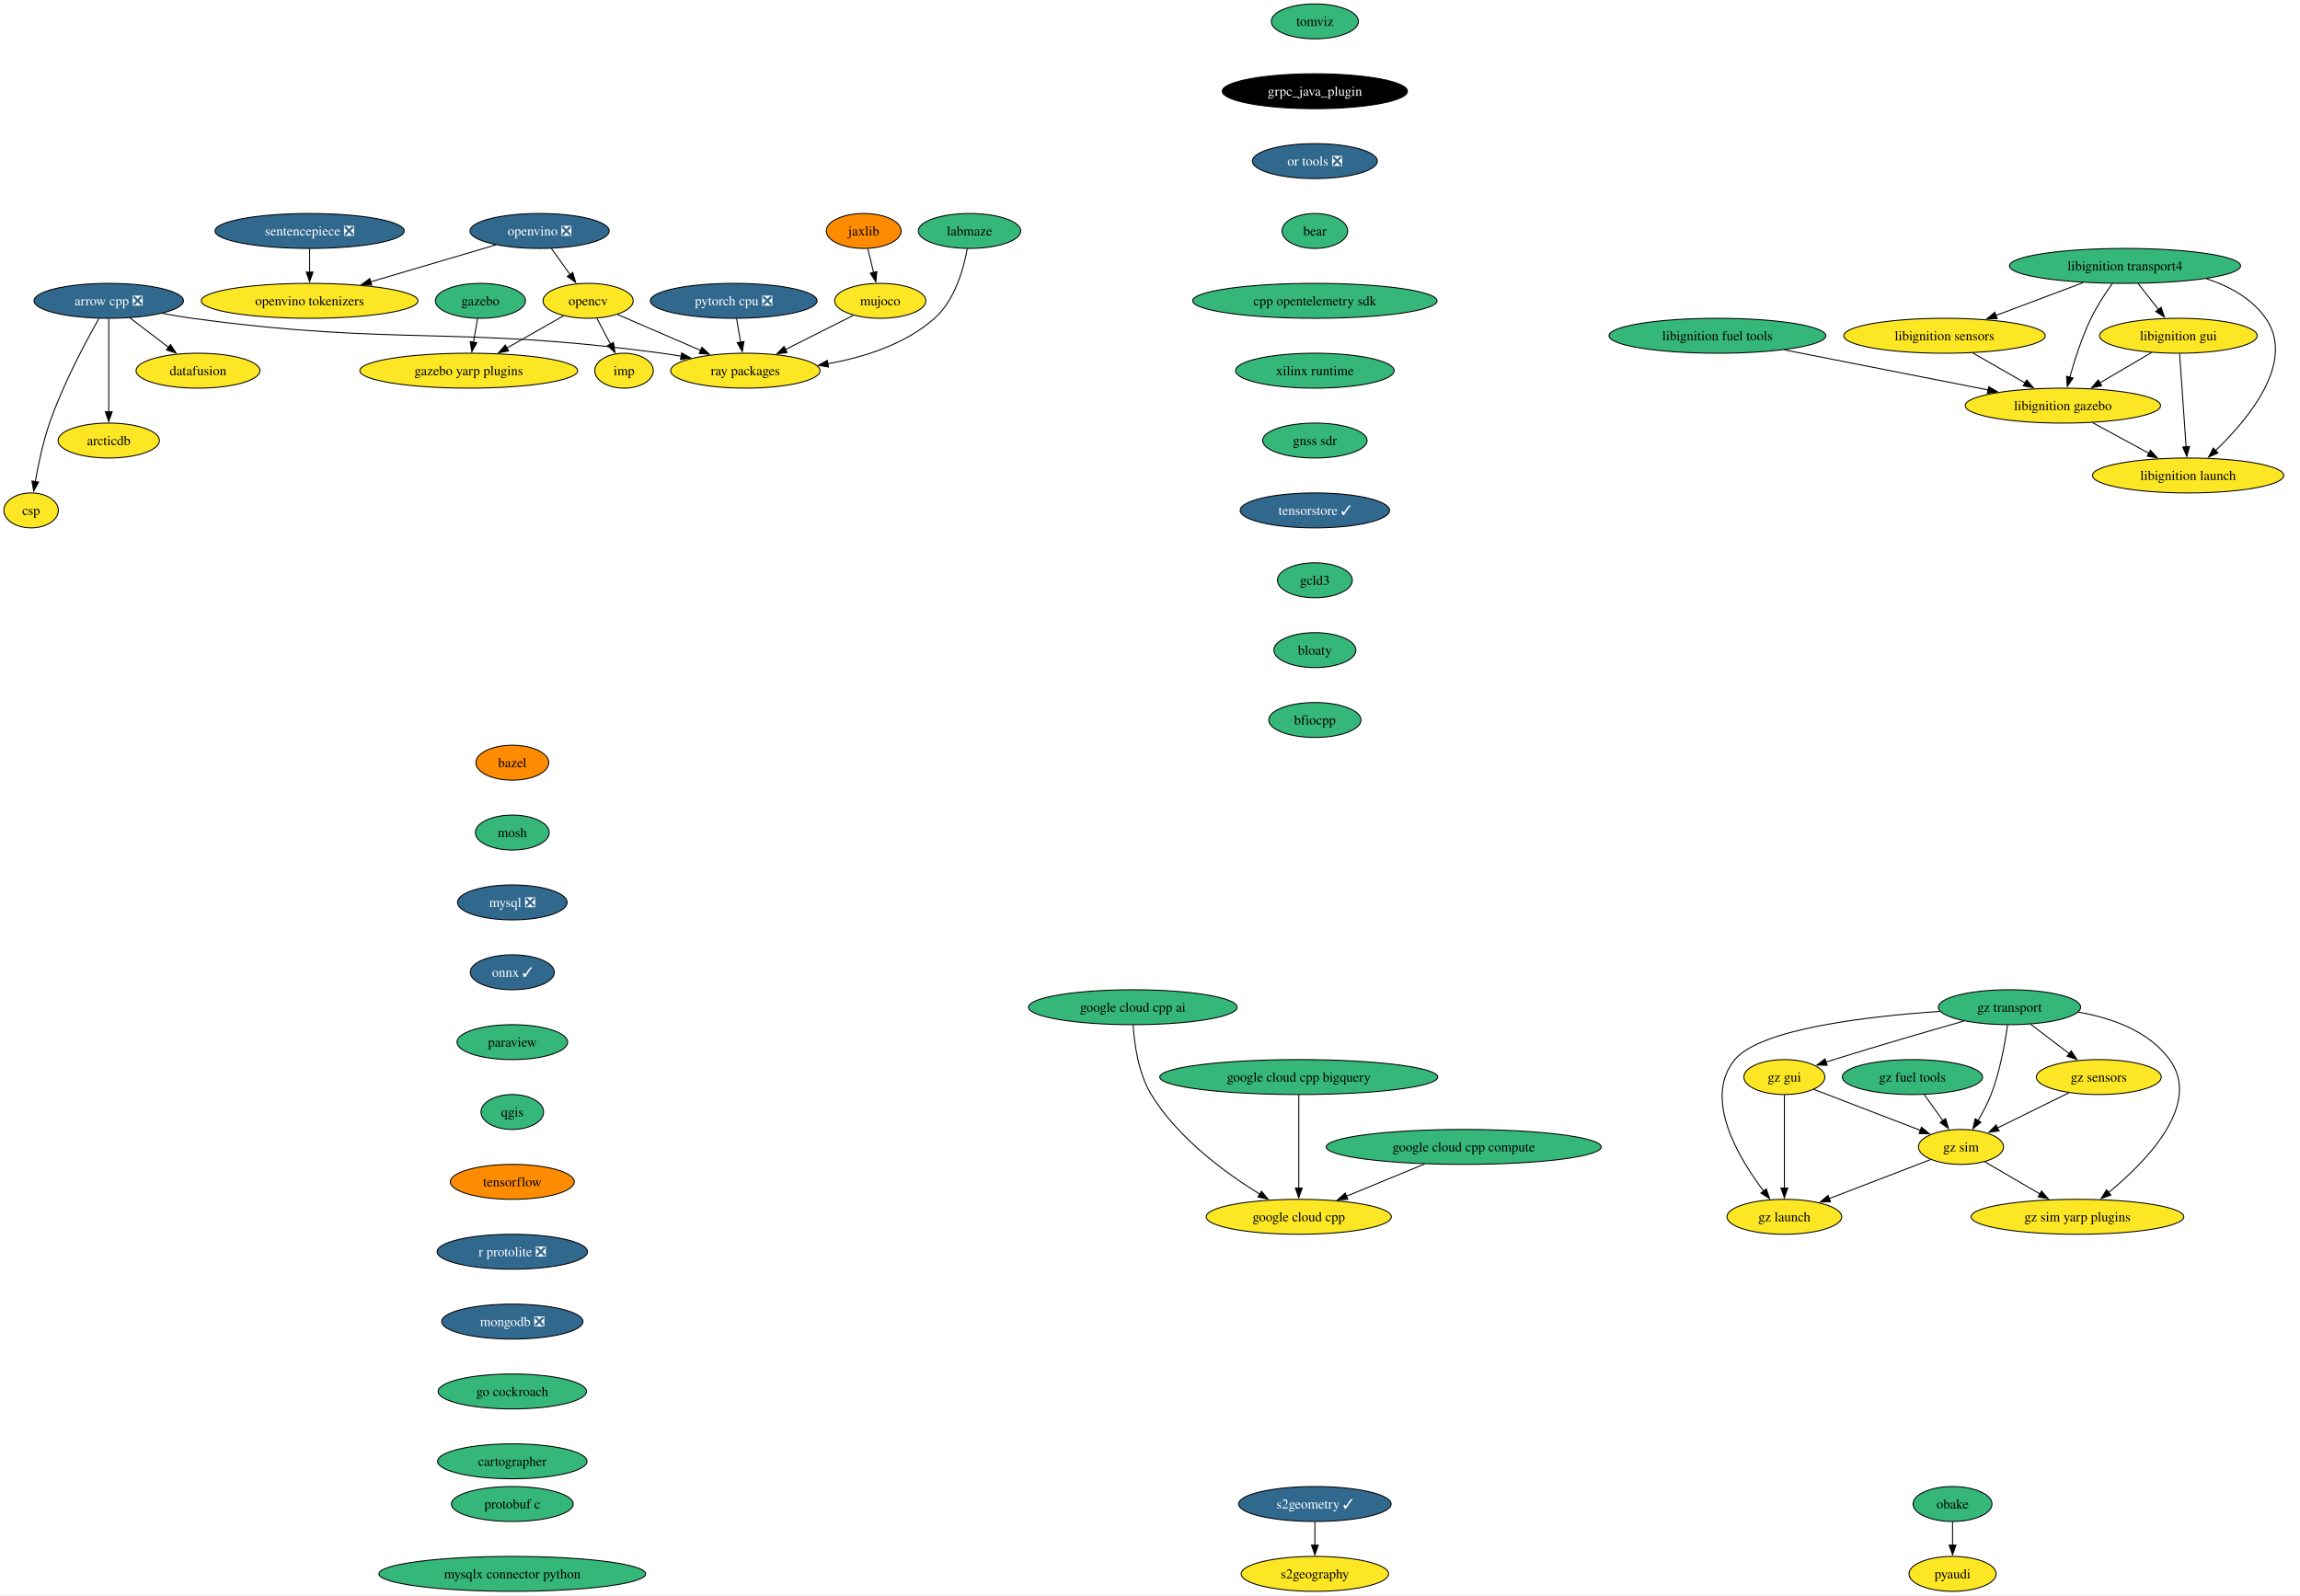
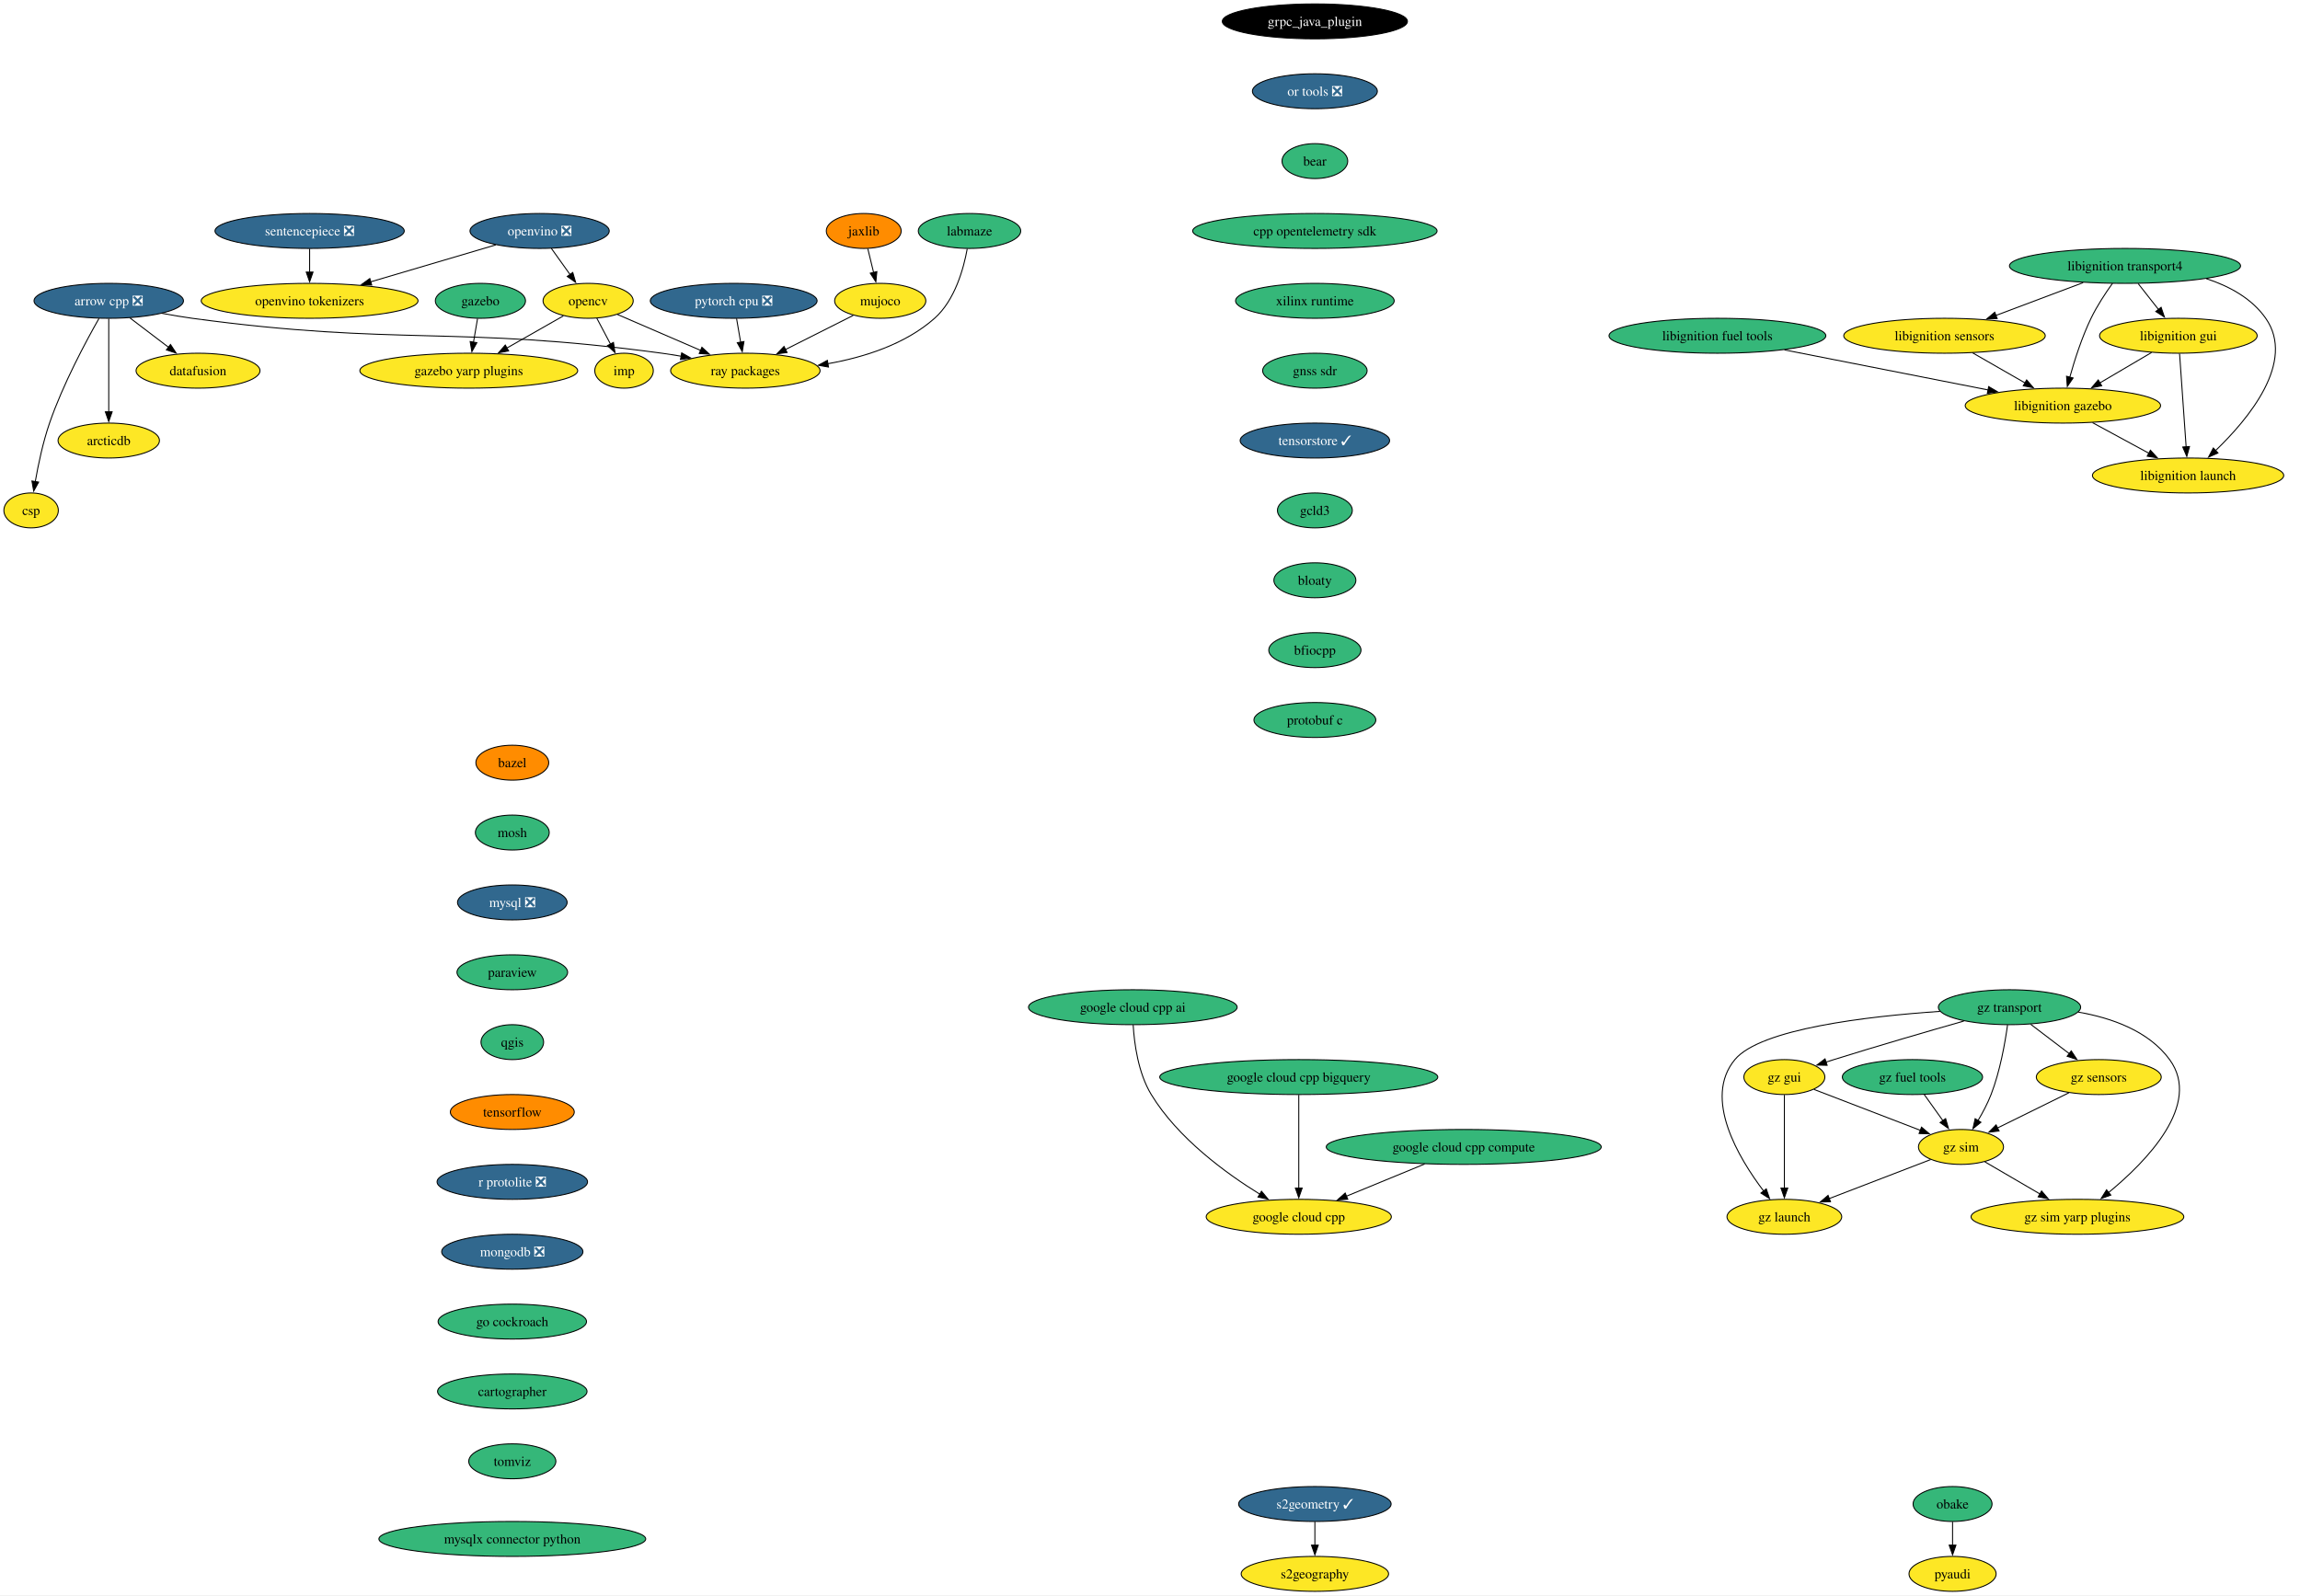
<svg xmlns="http://www.w3.org/2000/svg" xmlns:xlink="http://www.w3.org/1999/xlink" width="2370pt" height="1644pt" viewBox="0.00 0.00 2370.09 1644.00">
  <g id="graph0" class="graph" transform="scale(1 1) rotate(0) translate(4 1640)">
    <polygon fill="white" stroke="none" points="-4,4 -4,-1640 2366.09,-1640 2366.09,4 -4,4" />
    <g id="node1" class="node">
      <g id="a_node1">
        <a xlink:href="https://github.com/conda-forge/arrow-cpp-feedstock/pull/1548" xlink:title="arrow cpp ❎">
          <ellipse fill="#31688e" stroke="black" cx="108.06" cy="-1330" rx="76.99" ry="18" />
          <text text-anchor="middle" x="108.06" y="-1325.33" font-family="Times,serif" font-size="14.00" fill="white">arrow cpp ❎</text>
        </a>
      </g>
    </g>
    <g id="node2" class="node">
      <g id="a_node2">
        <a xlink:href="https://github.com/conda-forge/ray-packages-feedstock" xlink:title="ray packages">
          <ellipse fill="#fde725" stroke="black" cx="764.06" cy="-1258" rx="76.99" ry="18" />
          <text text-anchor="middle" x="764.06" y="-1253.33" font-family="Times,serif" font-size="14.00">ray packages</text>
        </a>
      </g>
    </g>
    <g id="edge1" class="edge">
      <path fill="none" stroke="black" d="M162.95,-1317.12C173.25,-1315.19 183.95,-1313.37 194.06,-1312 407.81,-1283.03 464.31,-1304.97 678.06,-1276 684.53,-1275.12 691.25,-1274.06 697.95,-1272.9" />
      <polygon fill="black" stroke="black" points="698.46,-1276.37 707.68,-1271.15 697.22,-1269.48 698.46,-1276.37" />
    </g>
    <g id="node3" class="node">
      <g id="a_node3">
        <a xlink:href="https://github.com/conda-forge/datafusion-feedstock" xlink:title="datafusion">
          <ellipse fill="#fde725" stroke="black" cx="200.06" cy="-1258" rx="63.84" ry="18" />
          <text text-anchor="middle" x="200.06" y="-1253.33" font-family="Times,serif" font-size="14.00">datafusion</text>
        </a>
      </g>
    </g>
    <g id="edge2" class="edge">
      <path fill="none" stroke="black" d="M129.86,-1312.41C141.75,-1303.37 156.65,-1292.03 169.66,-1282.13" />
      <polygon fill="black" stroke="black" points="171.69,-1284.99 177.53,-1276.14 167.45,-1279.41 171.69,-1284.99" />
    </g>
    <g id="node4" class="node">
      <g id="a_node4">
        <a xlink:href="https://github.com/conda-forge/arcticdb-feedstock" xlink:title="arcticdb">
          <ellipse fill="#fde725" stroke="black" cx="108.06" cy="-1186" rx="52.26" ry="18" />
          <text text-anchor="middle" x="108.06" y="-1181.33" font-family="Times,serif" font-size="14.00">arcticdb</text>
        </a>
      </g>
    </g>
    <g id="edge3" class="edge">
      <path fill="none" stroke="black" d="M108.06,-1311.59C108.06,-1287.61 108.06,-1244.14 108.06,-1215.42" />
      <polygon fill="black" stroke="black" points="111.56,-1215.62 108.06,-1205.62 104.56,-1215.62 111.56,-1215.62" />
    </g>
    <g id="node5" class="node">
      <g id="a_node5">
        <a xlink:href="https://github.com/conda-forge/csp-feedstock" xlink:title="csp">
          <ellipse fill="#fde725" stroke="black" cx="28.06" cy="-1114" rx="28.06" ry="18" />
          <text text-anchor="middle" x="28.06" y="-1109.33" font-family="Times,serif" font-size="14.00">csp</text>
        </a>
      </g>
    </g>
    <g id="edge4" class="edge">
      <path fill="none" stroke="black" d="M97.97,-1311.78C84.55,-1288.19 60.92,-1244.18 47.06,-1204 40.28,-1184.34 35.45,-1161.37 32.35,-1143.69" />
      <polygon fill="black" stroke="black" points="35.82,-1143.19 30.73,-1133.89 28.91,-1144.33 35.82,-1143.19" />
    </g>
    <g id="node6" class="node">
      <g id="a_node6">
        <a xlink:href="https://github.com/conda-forge/bazel-feedstock" xlink:title="bazel">
          <ellipse fill="#ff8c00" stroke="black" cx="523.92" cy="-854" rx="37.53" ry="18" />
          <text text-anchor="middle" x="523.92" y="-849.33" font-family="Times,serif" font-size="14.00">bazel</text>
        </a>
      </g>
    </g>
    <g id="node7" class="node">
      <g id="a_node7">
        <a xlink:href="https://github.com/conda-forge/mosh-feedstock" xlink:title="mosh">
          <ellipse fill="#35b779" stroke="black" cx="523.92" cy="-782" rx="38.06" ry="18" />
          <text text-anchor="middle" x="523.92" y="-777.33" font-family="Times,serif" font-size="14.00">mosh</text>
        </a>
      </g>
    </g>
    <g id="node8" class="node">
      <g id="a_node8">
        <a xlink:href="https://github.com/conda-forge/mysql-feedstock/pull/103" xlink:title="mysql ❎">
          <ellipse fill="#31688e" stroke="black" cx="523.92" cy="-710" rx="56.47" ry="18" />
          <text text-anchor="middle" x="523.92" y="-705.33" font-family="Times,serif" font-size="14.00" fill="white">mysql ❎</text>
        </a>
      </g>
    </g>
    <g id="node9" class="node">
      <g id="a_node9">
-         <a xlink:href="https://github.com/conda-forge/onnx-feedstock/pull/122" xlink:title="onnx ✓">
-           <ellipse fill="#31688e" stroke="black" cx="523.92" cy="-638" rx="43.32" ry="18" />
-           <text text-anchor="middle" x="523.92" y="-633.33" font-family="Times,serif" font-size="14.00" fill="white">onnx ✓</text>
+         <a xlink:href="https://github.com/conda-forge/paraview-feedstock" xlink:title="paraview">
+           <ellipse fill="#35b779" stroke="black" cx="523.92" cy="-638" rx="57" ry="18" />
+           <text text-anchor="middle" x="523.92" y="-633.33" font-family="Times,serif" font-size="14.00">paraview</text>
+         </a>
+       </g>
+     </g>
+     <g id="node13" class="node">
+       <g id="a_node13">
+         <a xlink:href="https://github.com/conda-forge/qgis-feedstock" xlink:title="qgis">
+           <ellipse fill="#35b779" stroke="black" cx="523.92" cy="-566" rx="32.27" ry="18" />
+           <text text-anchor="middle" x="523.92" y="-561.33" font-family="Times,serif" font-size="14.00">qgis</text>
        </a>
      </g>
    </g>
    <g id="node10" class="node">
      <g id="a_node10">
-         <a xlink:href="https://github.com/conda-forge/paraview-feedstock" xlink:title="paraview">
-           <ellipse fill="#35b779" stroke="black" cx="523.92" cy="-566" rx="57" ry="18" />
-           <text text-anchor="middle" x="523.92" y="-561.33" font-family="Times,serif" font-size="14.00">paraview</text>
-         </a>
-       </g>
-     </g>
-     <g id="node14" class="node">
-       <g id="a_node14">
-         <a xlink:href="https://github.com/conda-forge/qgis-feedstock" xlink:title="qgis">
-           <ellipse fill="#35b779" stroke="black" cx="523.92" cy="-494" rx="32.27" ry="18" />
-           <text text-anchor="middle" x="523.92" y="-489.32" font-family="Times,serif" font-size="14.00">qgis</text>
-         </a>
-       </g>
-     </g>
-     <g id="node11" class="node">
-       <g id="a_node11">
        <a xlink:href="https://github.com/conda-forge/opencv-feedstock" xlink:title="opencv">
          <ellipse fill="#fde725" stroke="black" cx="602.06" cy="-1330" rx="46.47" ry="18" />
          <text text-anchor="middle" x="602.06" y="-1325.33" font-family="Times,serif" font-size="14.00">opencv</text>
        </a>
      </g>
    </g>
-     <g id="edge9" class="edge">
+     <g id="edge8" class="edge">
      <path fill="none" stroke="black" d="M632.15,-1316C656.33,-1305.55 690.69,-1290.7 718.27,-1278.78" />
      <polygon fill="black" stroke="black" points="719.3,-1282.15 727.09,-1274.97 716.52,-1275.73 719.3,-1282.15" />
    </g>
-     <g id="node12" class="node">
-       <g id="a_node12">
+     <g id="node11" class="node">
+       <g id="a_node11">
        <a xlink:href="https://github.com/conda-forge/imp-feedstock" xlink:title="imp">
          <ellipse fill="#fde725" stroke="black" cx="639.06" cy="-1258" rx="30.16" ry="18" />
          <text text-anchor="middle" x="639.06" y="-1253.33" font-family="Times,serif" font-size="14.00">imp</text>
        </a>
      </g>
    </g>
-     <g id="edge10" class="edge">
+     <g id="edge9" class="edge">
      <path fill="none" stroke="black" d="M611.02,-1312.05C615.26,-1304.03 620.42,-1294.26 625.16,-1285.3" />
      <polygon fill="black" stroke="black" points="628.15,-1287.12 629.73,-1276.65 621.97,-1283.85 628.15,-1287.12" />
    </g>
-     <g id="node13" class="node">
-       <g id="a_node13">
+     <g id="node12" class="node">
+       <g id="a_node12">
        <a xlink:href="https://github.com/conda-forge/gazebo-yarp-plugins-feedstock" xlink:title="gazebo yarp plugins">
          <ellipse fill="#fde725" stroke="black" cx="479.06" cy="-1258" rx="112.24" ry="18" />
          <text text-anchor="middle" x="479.06" y="-1253.33" font-family="Times,serif" font-size="14.00">gazebo yarp plugins</text>
        </a>
      </g>
    </g>
-     <g id="edge11" class="edge">
+     <g id="edge10" class="edge">
      <path fill="none" stroke="black" d="M576.57,-1314.5C559.75,-1304.92 537.38,-1292.19 518.31,-1281.34" />
      <polygon fill="black" stroke="black" points="520.14,-1278.35 509.72,-1276.45 516.68,-1284.44 520.14,-1278.35" />
    </g>
+     <g id="node14" class="node">
+       <g id="a_node14">
+         <a xlink:href="https://github.com/conda-forge/tensorflow-feedstock" xlink:title="tensorflow">
+           <ellipse fill="#ff8c00" stroke="black" cx="523.92" cy="-494" rx="63.84" ry="18" />
+           <text text-anchor="middle" x="523.92" y="-489.32" font-family="Times,serif" font-size="14.00">tensorflow</text>
+         </a>
+       </g>
+     </g>
+     <g id="node16" class="node">
+       <g id="a_node16">
+         <a xlink:href="https://github.com/conda-forge/r-protolite-feedstock/pull/42" xlink:title="r protolite ❎">
+           <ellipse fill="#31688e" stroke="black" cx="523.92" cy="-422" rx="77.52" ry="18" />
+           <text text-anchor="middle" x="523.92" y="-417.32" font-family="Times,serif" font-size="14.00" fill="white">r protolite ❎</text>
+         </a>
+       </g>
+     </g>
    <g id="node15" class="node">
      <g id="a_node15">
-         <a xlink:href="https://github.com/conda-forge/tensorflow-feedstock" xlink:title="tensorflow">
-           <ellipse fill="#ff8c00" stroke="black" cx="523.92" cy="-422" rx="63.84" ry="18" />
-           <text text-anchor="middle" x="523.92" y="-417.32" font-family="Times,serif" font-size="14.00">tensorflow</text>
-         </a>
-       </g>
-     </g>
-     <g id="node17" class="node">
-       <g id="a_node17">
-         <a xlink:href="https://github.com/conda-forge/r-protolite-feedstock/pull/42" xlink:title="r protolite ❎">
-           <ellipse fill="#31688e" stroke="black" cx="523.92" cy="-350" rx="77.52" ry="18" />
-           <text text-anchor="middle" x="523.92" y="-345.32" font-family="Times,serif" font-size="14.00" fill="white">r protolite ❎</text>
-         </a>
-       </g>
-     </g>
-     <g id="node16" class="node">
-       <g id="a_node16">
        <a xlink:href="https://github.com/conda-forge/pyaudi-feedstock" xlink:title="pyaudi">
          <ellipse fill="#fde725" stroke="black" cx="2008.07" cy="-18" rx="44.9" ry="18" />
          <text text-anchor="middle" x="2008.07" y="-13.32" font-family="Times,serif" font-size="14.00">pyaudi</text>
        </a>
      </g>
    </g>
+     <g id="node17" class="node">
+       <g id="a_node17">
+         <a xlink:href="https://github.com/conda-forge/mongodb-feedstock/pull/97" xlink:title="mongodb ❎">
+           <ellipse fill="#31688e" stroke="black" cx="523.92" cy="-350" rx="72.78" ry="18" />
+           <text text-anchor="middle" x="523.92" y="-345.32" font-family="Times,serif" font-size="14.00" fill="white">mongodb ❎</text>
+         </a>
+       </g>
+     </g>
+     <g id="node19" class="node">
+       <g id="a_node19">
+         <a xlink:href="https://github.com/conda-forge/go-cockroach-feedstock" xlink:title="go cockroach">
+           <ellipse fill="#35b779" stroke="black" cx="523.92" cy="-278" rx="76.46" ry="18" />
+           <text text-anchor="middle" x="523.92" y="-273.32" font-family="Times,serif" font-size="14.00">go cockroach</text>
+         </a>
+       </g>
+     </g>
    <g id="node18" class="node">
      <g id="a_node18">
-         <a xlink:href="https://github.com/conda-forge/mongodb-feedstock/pull/97" xlink:title="mongodb ❎">
-           <ellipse fill="#31688e" stroke="black" cx="523.92" cy="-278" rx="72.78" ry="18" />
-           <text text-anchor="middle" x="523.92" y="-273.32" font-family="Times,serif" font-size="14.00" fill="white">mongodb ❎</text>
-         </a>
-       </g>
-     </g>
-     <g id="node20" class="node">
-       <g id="a_node20">
-         <a xlink:href="https://github.com/conda-forge/go-cockroach-feedstock" xlink:title="go cockroach">
-           <ellipse fill="#35b779" stroke="black" cx="523.92" cy="-206" rx="76.46" ry="18" />
-           <text text-anchor="middle" x="523.92" y="-201.33" font-family="Times,serif" font-size="14.00">go cockroach</text>
-         </a>
-       </g>
-     </g>
-     <g id="node19" class="node">
-       <g id="a_node19">
        <a xlink:href="https://github.com/conda-forge/pytorch-cpu-feedstock/pull/265" xlink:title="pytorch cpu ❎">
          <ellipse fill="#31688e" stroke="black" cx="752.06" cy="-1330" rx="85.93" ry="18" />
          <text text-anchor="middle" x="752.06" y="-1325.33" font-family="Times,serif" font-size="14.00" fill="white">pytorch cpu ❎</text>
        </a>
      </g>
    </g>
-     <g id="edge16" class="edge">
+     <g id="edge15" class="edge">
      <path fill="none" stroke="black" d="M755.03,-1311.7C756.29,-1304.32 757.8,-1295.52 759.22,-1287.25" />
      <polygon fill="black" stroke="black" points="762.63,-1288.04 760.87,-1277.6 755.73,-1286.86 762.63,-1288.04" />
    </g>
-     <g id="node32" class="node">
-       <g id="a_node32">
+     <g id="node31" class="node">
+       <g id="a_node31">
        <a xlink:href="https://github.com/conda-forge/cartographer-feedstock" xlink:title="cartographer">
-           <ellipse fill="#35b779" stroke="black" cx="523.92" cy="-134" rx="76.99" ry="18" />
-           <text text-anchor="middle" x="523.92" y="-129.32" font-family="Times,serif" font-size="14.00">cartographer</text>
-         </a>
-       </g>
-     </g>
-     <g id="node21" class="node">
-       <g id="a_node21">
+           <ellipse fill="#35b779" stroke="black" cx="523.92" cy="-206" rx="76.99" ry="18" />
+           <text text-anchor="middle" x="523.92" y="-201.33" font-family="Times,serif" font-size="14.00">cartographer</text>
+         </a>
+       </g>
+     </g>
+     <g id="node20" class="node">
+       <g id="a_node20">
        <a xlink:href="https://github.com/conda-forge/jaxlib-feedstock" xlink:title="jaxlib">
          <ellipse fill="#ff8c00" stroke="black" cx="886.06" cy="-1402" rx="38.58" ry="18" />
          <text text-anchor="middle" x="886.06" y="-1397.33" font-family="Times,serif" font-size="14.00">jaxlib</text>
        </a>
      </g>
    </g>
-     <g id="node22" class="node">
-       <g id="a_node22">
+     <g id="node21" class="node">
+       <g id="a_node21">
        <a xlink:href="https://github.com/conda-forge/mujoco-feedstock" xlink:title="mujoco">
          <ellipse fill="#fde725" stroke="black" cx="903.06" cy="-1330" rx="47" ry="18" />
          <text text-anchor="middle" x="903.06" y="-1325.33" font-family="Times,serif" font-size="14.00">mujoco</text>
        </a>
      </g>
    </g>
-     <g id="edge18" class="edge">
+     <g id="edge17" class="edge">
      <path fill="none" stroke="black" d="M890.26,-1383.7C892.05,-1376.32 894.19,-1367.52 896.2,-1359.25" />
      <polygon fill="black" stroke="black" points="899.59,-1360.12 898.55,-1349.58 892.79,-1358.47 899.59,-1360.12" />
    </g>
-     <g id="edge19" class="edge">
+     <g id="edge18" class="edge">
      <path fill="none" stroke="black" d="M875.26,-1315C855.2,-1304.9 827.78,-1291.09 805.19,-1279.71" />
      <polygon fill="black" stroke="black" points="807.05,-1276.73 796.55,-1275.36 803.91,-1282.99 807.05,-1276.73" />
    </g>
-     <g id="node23" class="node">
-       <g id="a_node23">
+     <g id="node22" class="node">
+       <g id="a_node22">
        <a xlink:href="https://github.com/conda-forge/obake-feedstock" xlink:title="obake">
          <ellipse fill="#35b779" stroke="black" cx="2008.07" cy="-90" rx="40.69" ry="18" />
          <text text-anchor="middle" x="2008.07" y="-85.33" font-family="Times,serif" font-size="14.00">obake</text>
        </a>
      </g>
    </g>
-     <g id="edge20" class="edge">
+     <g id="edge19" class="edge">
      <path fill="none" stroke="black" d="M2008.07,-71.7C2008.07,-64.41 2008.07,-55.73 2008.07,-47.54" />
      <polygon fill="black" stroke="black" points="2011.57,-47.62 2008.07,-37.62 2004.57,-47.62 2011.57,-47.62" />
    </g>
-     <g id="node24" class="node">
-       <g id="a_node24">
+     <g id="node23" class="node">
+       <g id="a_node23">
        <a xlink:href="https://github.com/conda-forge/libignition-transport4-feedstock" xlink:title="libignition transport4">
          <ellipse fill="#35b779" stroke="black" cx="2185.76" cy="-1366" rx="119.08" ry="18" />
          <text text-anchor="middle" x="2185.76" y="-1361.33" font-family="Times,serif" font-size="14.00">libignition transport4</text>
        </a>
      </g>
    </g>
-     <g id="node25" class="node">
-       <g id="a_node25">
+     <g id="node24" class="node">
+       <g id="a_node24">
        <a xlink:href="https://github.com/conda-forge/libignition-sensors-feedstock" xlink:title="libignition sensors">
          <ellipse fill="#fde725" stroke="black" cx="1999.76" cy="-1294" rx="103.82" ry="18" />
          <text text-anchor="middle" x="1999.76" y="-1289.33" font-family="Times,serif" font-size="14.00">libignition sensors</text>
        </a>
      </g>
    </g>
-     <g id="edge21" class="edge">
+     <g id="edge20" class="edge">
      <path fill="none" stroke="black" d="M2142.62,-1348.76C2115.79,-1338.67 2081.09,-1325.61 2052.61,-1314.89" />
      <polygon fill="black" stroke="black" points="2054.03,-1311.69 2043.44,-1311.44 2051.57,-1318.24 2054.03,-1311.69" />
    </g>
-     <g id="node26" class="node">
-       <g id="a_node26">
+     <g id="node25" class="node">
+       <g id="a_node25">
        <a xlink:href="https://github.com/conda-forge/libignition-gui-feedstock" xlink:title="libignition gui">
          <ellipse fill="#fde725" stroke="black" cx="2240.76" cy="-1294" rx="81.2" ry="18" />
          <text text-anchor="middle" x="2240.76" y="-1289.33" font-family="Times,serif" font-size="14.00">libignition gui</text>
        </a>
      </g>
    </g>
-     <g id="edge22" class="edge">
+     <g id="edge21" class="edge">
      <path fill="none" stroke="black" d="M2199.36,-1347.7C2205.68,-1339.64 2213.34,-1329.89 2220.35,-1320.98" />
      <polygon fill="black" stroke="black" points="2222.96,-1323.32 2226.39,-1313.29 2217.46,-1319 2222.96,-1323.32" />
    </g>
-     <g id="node27" class="node">
-       <g id="a_node27">
+     <g id="node26" class="node">
+       <g id="a_node26">
        <a xlink:href="https://github.com/conda-forge/libignition-gazebo-feedstock" xlink:title="libignition gazebo">
          <ellipse fill="#fde725" stroke="black" cx="2121.76" cy="-1222" rx="100.66" ry="18" />
          <text text-anchor="middle" x="2121.76" y="-1217.33" font-family="Times,serif" font-size="14.00">libignition gazebo</text>
        </a>
      </g>
    </g>
-     <g id="edge23" class="edge">
+     <g id="edge22" class="edge">
      <path fill="none" stroke="black" d="M2172.86,-1348.03C2165.64,-1337.96 2156.89,-1324.71 2150.76,-1312 2141.32,-1292.43 2133.83,-1269.02 2128.83,-1251.13" />
      <polygon fill="black" stroke="black" points="2132.28,-1250.47 2126.3,-1241.72 2125.52,-1252.28 2132.28,-1250.47" />
    </g>
-     <g id="node28" class="node">
-       <g id="a_node28">
+     <g id="node27" class="node">
+       <g id="a_node27">
        <a xlink:href="https://github.com/conda-forge/libignition-launch-feedstock" xlink:title="libignition launch">
          <ellipse fill="#fde725" stroke="black" cx="2250.76" cy="-1150" rx="98.56" ry="18" />
          <text text-anchor="middle" x="2250.76" y="-1145.33" font-family="Times,serif" font-size="14.00">libignition launch</text>
        </a>
      </g>
    </g>
-     <g id="edge24" class="edge">
+     <g id="edge23" class="edge">
      <path fill="none" stroke="black" d="M2269.5,-1352.87C2293.19,-1345.14 2316.4,-1332.54 2330.76,-1312 2362.09,-1267.2 2313.1,-1208.33 2279.03,-1175.62" />
      <polygon fill="black" stroke="black" points="2281.55,-1173.19 2271.85,-1168.93 2276.78,-1178.31 2281.55,-1173.19" />
    </g>
-     <g id="edge25" class="edge">
+     <g id="edge24" class="edge">
      <path fill="none" stroke="black" d="M2028.67,-1276.41C2044.81,-1267.15 2065.14,-1255.49 2082.68,-1245.42" />
      <polygon fill="black" stroke="black" points="2084.39,-1248.48 2091.32,-1240.47 2080.9,-1242.41 2084.39,-1248.48" />
    </g>
-     <g id="edge26" class="edge">
+     <g id="edge25" class="edge">
      <path fill="none" stroke="black" d="M2213.16,-1276.76C2197.32,-1267.45 2177.2,-1255.61 2159.86,-1245.41" />
      <polygon fill="black" stroke="black" points="2161.74,-1242.45 2151.34,-1240.4 2158.19,-1248.49 2161.74,-1242.45" />
    </g>
-     <g id="edge27" class="edge">
+     <g id="edge26" class="edge">
      <path fill="none" stroke="black" d="M2241.99,-1275.59C2243.68,-1251.61 2246.74,-1208.14 2248.76,-1179.42" />
      <polygon fill="black" stroke="black" points="2252.24,-1179.84 2249.45,-1169.62 2245.26,-1179.35 2252.24,-1179.84" />
    </g>
-     <g id="edge28" class="edge">
+     <g id="edge27" class="edge">
      <path fill="none" stroke="black" d="M2152.33,-1204.41C2169.68,-1195 2191.61,-1183.1 2210.37,-1172.92" />
      <polygon fill="black" stroke="black" points="2211.96,-1176.04 2219.08,-1168.19 2208.62,-1169.89 2211.96,-1176.04" />
    </g>
-     <g id="node29" class="node">
-       <g id="a_node29">
+     <g id="node28" class="node">
+       <g id="a_node28">
        <a xlink:href="https://github.com/conda-forge/gazebo-feedstock" xlink:title="gazebo">
          <ellipse fill="#35b779" stroke="black" cx="491.06" cy="-1330" rx="46.47" ry="18" />
          <text text-anchor="middle" x="491.06" y="-1325.33" font-family="Times,serif" font-size="14.00">gazebo</text>
        </a>
      </g>
    </g>
-     <g id="edge29" class="edge">
+     <g id="edge28" class="edge">
      <path fill="none" stroke="black" d="M488.09,-1311.7C486.83,-1304.32 485.32,-1295.52 483.9,-1287.25" />
      <polygon fill="black" stroke="black" points="487.39,-1286.86 482.25,-1277.6 480.49,-1288.04 487.39,-1286.86" />
    </g>
-     <g id="node30" class="node">
-       <g id="a_node30">
+     <g id="node29" class="node">
+       <g id="a_node29">
        <a xlink:href="https://github.com/conda-forge/libignition-fuel-tools-feedstock" xlink:title="libignition fuel tools">
          <ellipse fill="#35b779" stroke="black" cx="1765.76" cy="-1294" rx="111.71" ry="18" />
          <text text-anchor="middle" x="1765.76" y="-1289.33" font-family="Times,serif" font-size="14.00">libignition fuel tools</text>
        </a>
      </g>
    </g>
-     <g id="edge30" class="edge">
+     <g id="edge29" class="edge">
      <path fill="none" stroke="black" d="M1834.82,-1279.42C1895.1,-1267.57 1982.46,-1250.39 2044.93,-1238.11" />
      <polygon fill="black" stroke="black" points="2045.28,-1241.61 2054.41,-1236.24 2043.92,-1234.74 2045.28,-1241.61" />
    </g>
-     <g id="node31" class="node">
-       <g id="a_node31">
+     <g id="node30" class="node">
+       <g id="a_node30">
        <a xlink:href="https://github.com/conda-forge/google-cloud-cpp-feedstock" xlink:title="google cloud cpp">
          <ellipse fill="#fde725" stroke="black" cx="1334.35" cy="-386" rx="95.4" ry="18" />
          <text text-anchor="middle" x="1334.35" y="-381.32" font-family="Times,serif" font-size="14.00">google cloud cpp</text>
+         </a>
+       </g>
+     </g>
+     <g id="node32" class="node">
+       <g id="a_node32">
+         <a xlink:href="https://github.com/conda-forge/tomviz-feedstock" xlink:title="tomviz">
+           <ellipse fill="#35b779" stroke="black" cx="523.92" cy="-134" rx="44.9" ry="18" />
+           <text text-anchor="middle" x="523.92" y="-129.32" font-family="Times,serif" font-size="14.00">tomviz</text>
        </a>
      </g>
    </g>
    <g id="node33" class="node">
      <g id="a_node33">
        <a xlink:href="https://github.com/conda-forge/sentencepiece-feedstock/pull/55" xlink:title="sentencepiece ❎">
          <ellipse fill="#31688e" stroke="black" cx="315.06" cy="-1402" rx="97.51" ry="18" />
          <text text-anchor="middle" x="315.06" y="-1397.33" font-family="Times,serif" font-size="14.00" fill="white">sentencepiece ❎</text>
        </a>
      </g>
    </g>
    <g id="node34" class="node">
      <g id="a_node34">
        <a xlink:href="https://github.com/conda-forge/openvino-tokenizers-feedstock" xlink:title="openvino tokenizers">
          <ellipse fill="#fde725" stroke="black" cx="315.06" cy="-1330" rx="111.71" ry="18" />
          <text text-anchor="middle" x="315.06" y="-1325.33" font-family="Times,serif" font-size="14.00">openvino tokenizers</text>
        </a>
      </g>
    </g>
    <g id="edge32" class="edge">
      <path fill="none" stroke="black" d="M315.06,-1383.7C315.06,-1376.41 315.06,-1367.73 315.06,-1359.54" />
      <polygon fill="black" stroke="black" points="318.56,-1359.62 315.06,-1349.62 311.56,-1359.62 318.56,-1359.62" />
    </g>
    <g id="node35" class="node">
      <g id="a_node35">
        <a xlink:href="https://github.com/conda-forge/s2geometry-feedstock/pull/21" xlink:title="s2geometry ✓">
          <ellipse fill="#31688e" stroke="black" cx="1350.95" cy="-90" rx="78.57" ry="18" />
          <text text-anchor="middle" x="1350.95" y="-85.33" font-family="Times,serif" font-size="14.00" fill="white">s2geometry ✓</text>
        </a>
      </g>
    </g>
    <g id="node36" class="node">
      <g id="a_node36">
        <a xlink:href="https://github.com/conda-forge/s2geography-feedstock" xlink:title="s2geography">
          <ellipse fill="#fde725" stroke="black" cx="1350.95" cy="-18" rx="75.94" ry="18" />
          <text text-anchor="middle" x="1350.95" y="-13.32" font-family="Times,serif" font-size="14.00">s2geography</text>
        </a>
      </g>
    </g>
    <g id="edge33" class="edge">
      <path fill="none" stroke="black" d="M1350.95,-71.7C1350.95,-64.41 1350.95,-55.73 1350.95,-47.54" />
      <polygon fill="black" stroke="black" points="1354.45,-47.62 1350.95,-37.62 1347.45,-47.62 1354.45,-47.62" />
    </g>
    <g id="node37" class="node">
      <g id="a_node37">
-         <a xlink:href="https://github.com/conda-forge/tomviz-feedstock" xlink:title="tomviz">
-           <ellipse fill="#35b779" stroke="black" cx="1350.95" cy="-1618" rx="44.9" ry="18" />
-           <text text-anchor="middle" x="1350.95" y="-1613.33" font-family="Times,serif" font-size="14.00">tomviz</text>
+         <a xlink:href="https://github.com/conda-forge/grpc_java_plugin-feedstock" xlink:title="grpc_java_plugin">
+           <ellipse fill="#000000" stroke="black" cx="1350.95" cy="-1618" rx="95.4" ry="18" />
+           <text text-anchor="middle" x="1350.95" y="-1613.33" font-family="Times,serif" font-size="14.00" fill="white">grpc_java_plugin</text>
        </a>
      </g>
    </g>
    <g id="node38" class="node">
      <g id="a_node38">
-         <a xlink:href="https://github.com/conda-forge/grpc_java_plugin-feedstock" xlink:title="grpc_java_plugin">
-           <ellipse fill="#000000" stroke="black" cx="1350.95" cy="-1546" rx="95.4" ry="18" />
-           <text text-anchor="middle" x="1350.95" y="-1541.33" font-family="Times,serif" font-size="14.00" fill="white">grpc_java_plugin</text>
+         <a xlink:href="https://github.com/conda-forge/or-tools-feedstock/pull/62" xlink:title="or tools ❎">
+           <ellipse fill="#31688e" stroke="black" cx="1350.95" cy="-1546" rx="64.36" ry="18" />
+           <text text-anchor="middle" x="1350.95" y="-1541.33" font-family="Times,serif" font-size="14.00" fill="white">or tools ❎</text>
        </a>
      </g>
    </g>
    <g id="node39" class="node">
      <g id="a_node39">
-         <a xlink:href="https://github.com/conda-forge/or-tools-feedstock/pull/62" xlink:title="or tools ❎">
-           <ellipse fill="#31688e" stroke="black" cx="1350.95" cy="-1474" rx="64.36" ry="18" />
-           <text text-anchor="middle" x="1350.95" y="-1469.33" font-family="Times,serif" font-size="14.00" fill="white">or tools ❎</text>
+         <a xlink:href="https://github.com/conda-forge/bear-feedstock" xlink:title="bear">
+           <ellipse fill="#35b779" stroke="black" cx="1350.95" cy="-1474" rx="33.85" ry="18" />
+           <text text-anchor="middle" x="1350.95" y="-1469.33" font-family="Times,serif" font-size="14.00">bear</text>
        </a>
      </g>
    </g>
    <g id="node40" class="node">
      <g id="a_node40">
-         <a xlink:href="https://github.com/conda-forge/bear-feedstock" xlink:title="bear">
-           <ellipse fill="#35b779" stroke="black" cx="1350.95" cy="-1402" rx="33.85" ry="18" />
-           <text text-anchor="middle" x="1350.95" y="-1397.33" font-family="Times,serif" font-size="14.00">bear</text>
+         <a xlink:href="https://github.com/conda-forge/cpp-opentelemetry-sdk-feedstock" xlink:title="cpp opentelemetry sdk">
+           <ellipse fill="#35b779" stroke="black" cx="1350.95" cy="-1402" rx="125.92" ry="18" />
+           <text text-anchor="middle" x="1350.95" y="-1397.33" font-family="Times,serif" font-size="14.00">cpp opentelemetry sdk</text>
        </a>
      </g>
    </g>
    <g id="node41" class="node">
      <g id="a_node41">
-         <a xlink:href="https://github.com/conda-forge/cpp-opentelemetry-sdk-feedstock" xlink:title="cpp opentelemetry sdk">
-           <ellipse fill="#35b779" stroke="black" cx="1350.95" cy="-1330" rx="125.92" ry="18" />
-           <text text-anchor="middle" x="1350.95" y="-1325.33" font-family="Times,serif" font-size="14.00">cpp opentelemetry sdk</text>
+         <a xlink:href="https://github.com/conda-forge/xilinx-runtime-feedstock" xlink:title="xilinx runtime">
+           <ellipse fill="#35b779" stroke="black" cx="1350.95" cy="-1330" rx="81.72" ry="18" />
+           <text text-anchor="middle" x="1350.95" y="-1325.33" font-family="Times,serif" font-size="14.00">xilinx runtime</text>
        </a>
      </g>
    </g>
    <g id="node42" class="node">
      <g id="a_node42">
-         <a xlink:href="https://github.com/conda-forge/xilinx-runtime-feedstock" xlink:title="xilinx runtime">
-           <ellipse fill="#35b779" stroke="black" cx="1350.95" cy="-1258" rx="81.72" ry="18" />
-           <text text-anchor="middle" x="1350.95" y="-1253.33" font-family="Times,serif" font-size="14.00">xilinx runtime</text>
+         <a xlink:href="https://github.com/conda-forge/gnss-sdr-feedstock" xlink:title="gnss sdr">
+           <ellipse fill="#35b779" stroke="black" cx="1350.95" cy="-1258" rx="53.84" ry="18" />
+           <text text-anchor="middle" x="1350.95" y="-1253.33" font-family="Times,serif" font-size="14.00">gnss sdr</text>
+         </a>
+       </g>
+     </g>
+     <g id="node52" class="node">
+       <g id="a_node52">
+         <a xlink:href="https://github.com/conda-forge/tensorstore-feedstock/pull/42" xlink:title="tensorstore ✓">
+           <ellipse fill="#31688e" stroke="black" cx="1350.95" cy="-1186" rx="76.99" ry="18" />
+           <text text-anchor="middle" x="1350.95" y="-1181.33" font-family="Times,serif" font-size="14.00" fill="white">tensorstore ✓</text>
        </a>
      </g>
    </g>
    <g id="node43" class="node">
      <g id="a_node43">
-         <a xlink:href="https://github.com/conda-forge/gnss-sdr-feedstock" xlink:title="gnss sdr">
-           <ellipse fill="#35b779" stroke="black" cx="1350.95" cy="-1186" rx="53.84" ry="18" />
-           <text text-anchor="middle" x="1350.95" y="-1181.33" font-family="Times,serif" font-size="14.00">gnss sdr</text>
-         </a>
-       </g>
-     </g>
-     <g id="node53" class="node">
-       <g id="a_node53">
-         <a xlink:href="https://github.com/conda-forge/tensorstore-feedstock/pull/42" xlink:title="tensorstore ✓">
-           <ellipse fill="#31688e" stroke="black" cx="1350.95" cy="-1114" rx="76.99" ry="18" />
-           <text text-anchor="middle" x="1350.95" y="-1109.33" font-family="Times,serif" font-size="14.00" fill="white">tensorstore ✓</text>
-         </a>
-       </g>
-     </g>
-     <g id="node44" class="node">
-       <g id="a_node44">
        <a xlink:href="https://github.com/conda-forge/gz-transport-feedstock" xlink:title="gz transport">
          <ellipse fill="#35b779" stroke="black" cx="2066.74" cy="-602" rx="73.3" ry="18" />
          <text text-anchor="middle" x="2066.74" y="-597.33" font-family="Times,serif" font-size="14.00">gz transport</text>
        </a>
      </g>
    </g>
-     <g id="node45" class="node">
-       <g id="a_node45">
+     <g id="node44" class="node">
+       <g id="a_node44">
        <a xlink:href="https://github.com/conda-forge/gz-gui-feedstock" xlink:title="gz gui">
          <ellipse fill="#fde725" stroke="black" cx="1834.74" cy="-530" rx="41.74" ry="18" />
          <text text-anchor="middle" x="1834.74" y="-525.33" font-family="Times,serif" font-size="14.00">gz gui</text>
        </a>
      </g>
    </g>
-     <g id="edge40" class="edge">
+     <g id="edge39" class="edge">
      <path fill="none" stroke="black" d="M2019.72,-587.75C1983.1,-577.3 1931.05,-562.18 1885.74,-548 1883.06,-547.16 1880.29,-546.28 1877.51,-545.38" />
      <polygon fill="black" stroke="black" points="1878.82,-542.13 1868.23,-542.35 1876.65,-548.78 1878.82,-542.13" />
    </g>
-     <g id="node46" class="node">
-       <g id="a_node46">
+     <g id="node45" class="node">
+       <g id="a_node45">
        <a xlink:href="https://github.com/conda-forge/gz-sensors-feedstock" xlink:title="gz sensors">
          <ellipse fill="#fde725" stroke="black" cx="2158.74" cy="-530" rx="64.36" ry="18" />
          <text text-anchor="middle" x="2158.74" y="-525.33" font-family="Times,serif" font-size="14.00">gz sensors</text>
        </a>
      </g>
    </g>
-     <g id="edge41" class="edge">
+     <g id="edge40" class="edge">
      <path fill="none" stroke="black" d="M2088.55,-584.41C2100.43,-575.37 2115.33,-564.03 2128.34,-554.13" />
      <polygon fill="black" stroke="black" points="2130.37,-556.99 2136.21,-548.14 2126.13,-551.41 2130.37,-556.99" />
    </g>
-     <g id="node47" class="node">
-       <g id="a_node47">
+     <g id="node46" class="node">
+       <g id="a_node46">
        <a xlink:href="https://github.com/conda-forge/gz-sim-feedstock" xlink:title="gz sim">
          <ellipse fill="#fde725" stroke="black" cx="2016.74" cy="-458" rx="43.84" ry="18" />
          <text text-anchor="middle" x="2016.74" y="-453.32" font-family="Times,serif" font-size="14.00">gz sim</text>
        </a>
      </g>
    </g>
-     <g id="edge42" class="edge">
+     <g id="edge41" class="edge">
      <path fill="none" stroke="black" d="M2064.73,-583.8C2062.21,-565.53 2057.05,-536.01 2047.74,-512 2044.18,-502.81 2039.15,-493.35 2034.18,-485.01" />
      <polygon fill="black" stroke="black" points="2037.3,-483.41 2029.04,-476.77 2031.36,-487.11 2037.3,-483.41" />
    </g>
-     <g id="node48" class="node">
-       <g id="a_node48">
+     <g id="node47" class="node">
+       <g id="a_node47">
        <a xlink:href="https://github.com/conda-forge/gz-launch-feedstock" xlink:title="gz launch">
          <ellipse fill="#fde725" stroke="black" cx="1834.74" cy="-386" rx="59.1" ry="18" />
          <text text-anchor="middle" x="1834.74" y="-381.32" font-family="Times,serif" font-size="14.00">gz launch</text>
        </a>
      </g>
    </g>
-     <g id="edge43" class="edge">
+     <g id="edge42" class="edge">
      <path fill="none" stroke="black" d="M1995.21,-597.72C1920.37,-592.61 1810.12,-579.78 1783.74,-548 1750.71,-508.2 1787.42,-446.8 1813.44,-412.47" />
      <polygon fill="black" stroke="black" points="1816.09,-414.76 1819.5,-404.73 1810.58,-410.45 1816.09,-414.76" />
    </g>
-     <g id="node49" class="node">
-       <g id="a_node49">
+     <g id="node48" class="node">
+       <g id="a_node48">
        <a xlink:href="https://github.com/conda-forge/gz-sim-yarp-plugins-feedstock" xlink:title="gz sim yarp plugins">
          <ellipse fill="#fde725" stroke="black" cx="2136.74" cy="-386" rx="109.61" ry="18" />
          <text text-anchor="middle" x="2136.74" y="-381.32" font-family="Times,serif" font-size="14.00">gz sim yarp plugins</text>
        </a>
      </g>
    </g>
-     <g id="edge44" class="edge">
+     <g id="edge43" class="edge">
      <path fill="none" stroke="black" d="M2137.69,-596.94C2171.95,-590.98 2210.21,-577.54 2231.74,-548 2265.43,-501.8 2207.76,-442.94 2168.52,-410.72" />
      <polygon fill="black" stroke="black" points="2171.16,-408.35 2161.16,-404.83 2166.78,-413.82 2171.16,-408.35" />
    </g>
-     <g id="edge45" class="edge">
+     <g id="edge44" class="edge">
      <path fill="none" stroke="black" d="M1865.21,-517.28C1895.34,-505.69 1941.68,-487.87 1975.18,-474.99" />
      <polygon fill="black" stroke="black" points="1976.08,-478.39 1984.16,-471.53 1973.57,-471.86 1976.08,-478.39" />
    </g>
-     <g id="edge46" class="edge">
+     <g id="edge45" class="edge">
      <path fill="none" stroke="black" d="M1834.74,-511.59C1834.74,-487.61 1834.74,-444.14 1834.74,-415.42" />
      <polygon fill="black" stroke="black" points="1838.24,-415.62 1834.74,-405.62 1831.24,-415.62 1838.24,-415.62" />
    </g>
-     <g id="edge47" class="edge">
+     <g id="edge46" class="edge">
      <path fill="none" stroke="black" d="M2127.93,-513.81C2106.29,-503.14 2077.21,-488.81 2054.22,-477.48" />
      <polygon fill="black" stroke="black" points="2056.01,-474.45 2045.49,-473.17 2052.92,-480.73 2056.01,-474.45" />
    </g>
-     <g id="edge48" class="edge">
+     <g id="edge47" class="edge">
      <path fill="none" stroke="black" d="M1985.46,-444.97C1956.69,-433.9 1913.68,-417.36 1880.96,-404.77" />
      <polygon fill="black" stroke="black" points="1882.29,-401.54 1871.7,-401.22 1879.78,-408.07 1882.29,-401.54" />
    </g>
-     <g id="edge49" class="edge">
+     <g id="edge48" class="edge">
      <path fill="none" stroke="black" d="M2041.32,-442.67C2057.71,-433.1 2079.59,-420.34 2098.27,-409.44" />
      <polygon fill="black" stroke="black" points="2099.8,-412.6 2106.67,-404.54 2096.27,-406.56 2099.8,-412.6" />
    </g>
-     <g id="node50" class="node">
-       <g id="a_node50">
+     <g id="node49" class="node">
+       <g id="a_node49">
        <a xlink:href="https://github.com/conda-forge/gz-fuel-tools-feedstock" xlink:title="gz fuel tools">
          <ellipse fill="#35b779" stroke="black" cx="1966.74" cy="-530" rx="72.25" ry="18" />
          <text text-anchor="middle" x="1966.74" y="-525.33" font-family="Times,serif" font-size="14.00">gz fuel tools</text>
        </a>
      </g>
    </g>
-     <g id="edge50" class="edge">
+     <g id="edge49" class="edge">
      <path fill="none" stroke="black" d="M1978.85,-512.05C1984.62,-503.97 1991.66,-494.12 1998.09,-485.11" />
      <polygon fill="black" stroke="black" points="2000.91,-487.19 2003.87,-477.02 1995.21,-483.12 2000.91,-487.19" />
    </g>
-     <g id="node51" class="node">
-       <g id="a_node51">
+     <g id="node50" class="node">
+       <g id="a_node50">
        <a xlink:href="https://github.com/conda-forge/labmaze-feedstock" xlink:title="labmaze">
          <ellipse fill="#35b779" stroke="black" cx="995.06" cy="-1402" rx="52.79" ry="18" />
          <text text-anchor="middle" x="995.06" y="-1397.33" font-family="Times,serif" font-size="14.00">labmaze</text>
        </a>
      </g>
    </g>
-     <g id="edge51" class="edge">
+     <g id="edge50" class="edge">
      <path fill="none" stroke="black" d="M992.71,-1383.63C989.07,-1363.5 980.13,-1330.7 959.06,-1312 928.85,-1285.19 886.37,-1271.77 848.77,-1265.13" />
      <polygon fill="black" stroke="black" points="849.72,-1261.73 839.29,-1263.59 848.6,-1268.64 849.72,-1261.73" />
    </g>
-     <g id="node52" class="node">
-       <g id="a_node52">
+     <g id="node51" class="node">
+       <g id="a_node51">
        <a xlink:href="https://github.com/conda-forge/openvino-feedstock/pull/106" xlink:title="openvino ❎">
          <ellipse fill="#31688e" stroke="black" cx="552.06" cy="-1402" rx="71.73" ry="18" />
          <text text-anchor="middle" x="552.06" y="-1397.33" font-family="Times,serif" font-size="14.00" fill="white">openvino ❎</text>
        </a>
      </g>
    </g>
-     <g id="edge52" class="edge">
+     <g id="edge51" class="edge">
      <path fill="none" stroke="black" d="M564.16,-1384.05C569.94,-1375.97 576.97,-1366.12 583.41,-1357.11" />
      <polygon fill="black" stroke="black" points="586.22,-1359.19 589.19,-1349.02 580.53,-1355.12 586.22,-1359.19" />
    </g>
-     <g id="edge53" class="edge">
+     <g id="edge52" class="edge">
      <path fill="none" stroke="black" d="M506.92,-1387.67C470.39,-1376.88 418.51,-1361.55 377.9,-1349.56" />
      <polygon fill="black" stroke="black" points="379.07,-1346.26 368.49,-1346.78 377.09,-1352.97 379.07,-1346.26" />
    </g>
+     <g id="node53" class="node">
+       <g id="a_node53">
+         <a xlink:href="https://github.com/conda-forge/gcld3-feedstock" xlink:title="gcld3">
+           <ellipse fill="#35b779" stroke="black" cx="1350.95" cy="-1114" rx="38.58" ry="18" />
+           <text text-anchor="middle" x="1350.95" y="-1109.33" font-family="Times,serif" font-size="14.00">gcld3</text>
+         </a>
+       </g>
+     </g>
    <g id="node54" class="node">
      <g id="a_node54">
-         <a xlink:href="https://github.com/conda-forge/gcld3-feedstock" xlink:title="gcld3">
-           <ellipse fill="#35b779" stroke="black" cx="1350.95" cy="-1042" rx="38.58" ry="18" />
-           <text text-anchor="middle" x="1350.95" y="-1037.33" font-family="Times,serif" font-size="14.00">gcld3</text>
+         <a xlink:href="https://github.com/conda-forge/bloaty-feedstock" xlink:title="bloaty">
+           <ellipse fill="#35b779" stroke="black" cx="1350.95" cy="-1042" rx="42.26" ry="18" />
+           <text text-anchor="middle" x="1350.95" y="-1037.33" font-family="Times,serif" font-size="14.00">bloaty</text>
        </a>
      </g>
    </g>
    <g id="node55" class="node">
      <g id="a_node55">
-         <a xlink:href="https://github.com/conda-forge/bloaty-feedstock" xlink:title="bloaty">
-           <ellipse fill="#35b779" stroke="black" cx="1350.95" cy="-970" rx="42.26" ry="18" />
-           <text text-anchor="middle" x="1350.95" y="-965.33" font-family="Times,serif" font-size="14.00">bloaty</text>
+         <a xlink:href="https://github.com/conda-forge/bfiocpp-feedstock" xlink:title="bfiocpp">
+           <ellipse fill="#35b779" stroke="black" cx="1350.95" cy="-970" rx="47.53" ry="18" />
+           <text text-anchor="middle" x="1350.95" y="-965.33" font-family="Times,serif" font-size="14.00">bfiocpp</text>
+         </a>
+       </g>
+     </g>
+     <g id="node59" class="node">
+       <g id="a_node59">
+         <a xlink:href="https://github.com/conda-forge/protobuf-c-feedstock" xlink:title="protobuf c">
+           <ellipse fill="#35b779" stroke="black" cx="1350.95" cy="-898" rx="62.78" ry="18" />
+           <text text-anchor="middle" x="1350.95" y="-893.33" font-family="Times,serif" font-size="14.00">protobuf c</text>
        </a>
      </g>
    </g>
    <g id="node56" class="node">
      <g id="a_node56">
-         <a xlink:href="https://github.com/conda-forge/bfiocpp-feedstock" xlink:title="bfiocpp">
-           <ellipse fill="#35b779" stroke="black" cx="1350.95" cy="-898" rx="47.53" ry="18" />
-           <text text-anchor="middle" x="1350.95" y="-893.33" font-family="Times,serif" font-size="14.00">bfiocpp</text>
-         </a>
-       </g>
-     </g>
-     <g id="node57" class="node">
-       <g id="a_node57">
        <a xlink:href="https://github.com/conda-forge/google-cloud-cpp-compute-feedstock" xlink:title="google cloud cpp compute">
          <ellipse fill="#35b779" stroke="black" cx="1504.35" cy="-458" rx="141.7" ry="18" />
          <text text-anchor="middle" x="1504.35" y="-453.32" font-family="Times,serif" font-size="14.00">google cloud cpp compute</text>
        </a>
      </g>
    </g>
-     <g id="edge58" class="edge">
+     <g id="edge57" class="edge">
      <path fill="none" stroke="black" d="M1464.06,-440.41C1439.92,-430.47 1409.05,-417.76 1383.48,-407.23" />
      <polygon fill="black" stroke="black" points="1384.87,-404.02 1374.29,-403.44 1382.2,-410.49 1384.87,-404.02" />
    </g>
-     <g id="node58" class="node">
-       <g id="a_node58">
+     <g id="node57" class="node">
+       <g id="a_node57">
        <a xlink:href="https://github.com/conda-forge/google-cloud-cpp-bigquery-feedstock" xlink:title="google cloud cpp bigquery">
          <ellipse fill="#35b779" stroke="black" cx="1334.35" cy="-530" rx="143.28" ry="18" />
          <text text-anchor="middle" x="1334.35" y="-525.33" font-family="Times,serif" font-size="14.00">google cloud cpp bigquery</text>
        </a>
      </g>
    </g>
-     <g id="edge59" class="edge">
+     <g id="edge58" class="edge">
      <path fill="none" stroke="black" d="M1334.35,-511.59C1334.35,-487.61 1334.35,-444.14 1334.35,-415.42" />
      <polygon fill="black" stroke="black" points="1337.85,-415.62 1334.35,-405.62 1330.85,-415.62 1337.85,-415.62" />
    </g>
-     <g id="node59" class="node">
-       <g id="a_node59">
+     <g id="node58" class="node">
+       <g id="a_node58">
        <a xlink:href="https://github.com/conda-forge/google-cloud-cpp-ai-feedstock" xlink:title="google cloud cpp ai">
          <ellipse fill="#35b779" stroke="black" cx="1163.35" cy="-602" rx="107.5" ry="18" />
          <text text-anchor="middle" x="1163.35" y="-597.33" font-family="Times,serif" font-size="14.00">google cloud cpp ai</text>
        </a>
      </g>
    </g>
-     <g id="edge60" class="edge">
+     <g id="edge59" class="edge">
      <path fill="none" stroke="black" d="M1163.71,-583.7C1164.83,-564.81 1168.8,-534.27 1182.35,-512 1209.78,-466.91 1259.45,-430.72 1294.53,-409.11" />
      <polygon fill="black" stroke="black" points="1295.95,-412.34 1302.72,-404.19 1292.34,-406.34 1295.95,-412.34" />
    </g>
    <g id="node60" class="node">
      <g id="a_node60">
-         <a xlink:href="https://github.com/conda-forge/protobuf-c-feedstock" xlink:title="protobuf c">
-           <ellipse fill="#35b779" stroke="black" cx="523.92" cy="-90" rx="62.78" ry="18" />
-           <text text-anchor="middle" x="523.92" y="-85.33" font-family="Times,serif" font-size="14.00">protobuf c</text>
-         </a>
-       </g>
-     </g>
-     <g id="node61" class="node">
-       <g id="a_node61">
        <a xlink:href="https://github.com/conda-forge/mysqlx-connector-python-feedstock" xlink:title="mysqlx connector python">
-           <ellipse fill="#35b779" stroke="black" cx="523.92" cy="-18" rx="137.49" ry="18" />
-           <text text-anchor="middle" x="523.92" y="-13.32" font-family="Times,serif" font-size="14.00">mysqlx connector python</text>
+           <ellipse fill="#35b779" stroke="black" cx="523.92" cy="-54" rx="137.49" ry="18" />
+           <text text-anchor="middle" x="523.92" y="-49.33" font-family="Times,serif" font-size="14.00">mysqlx connector python</text>
        </a>
      </g>
    </g>
  </g>
</svg>
